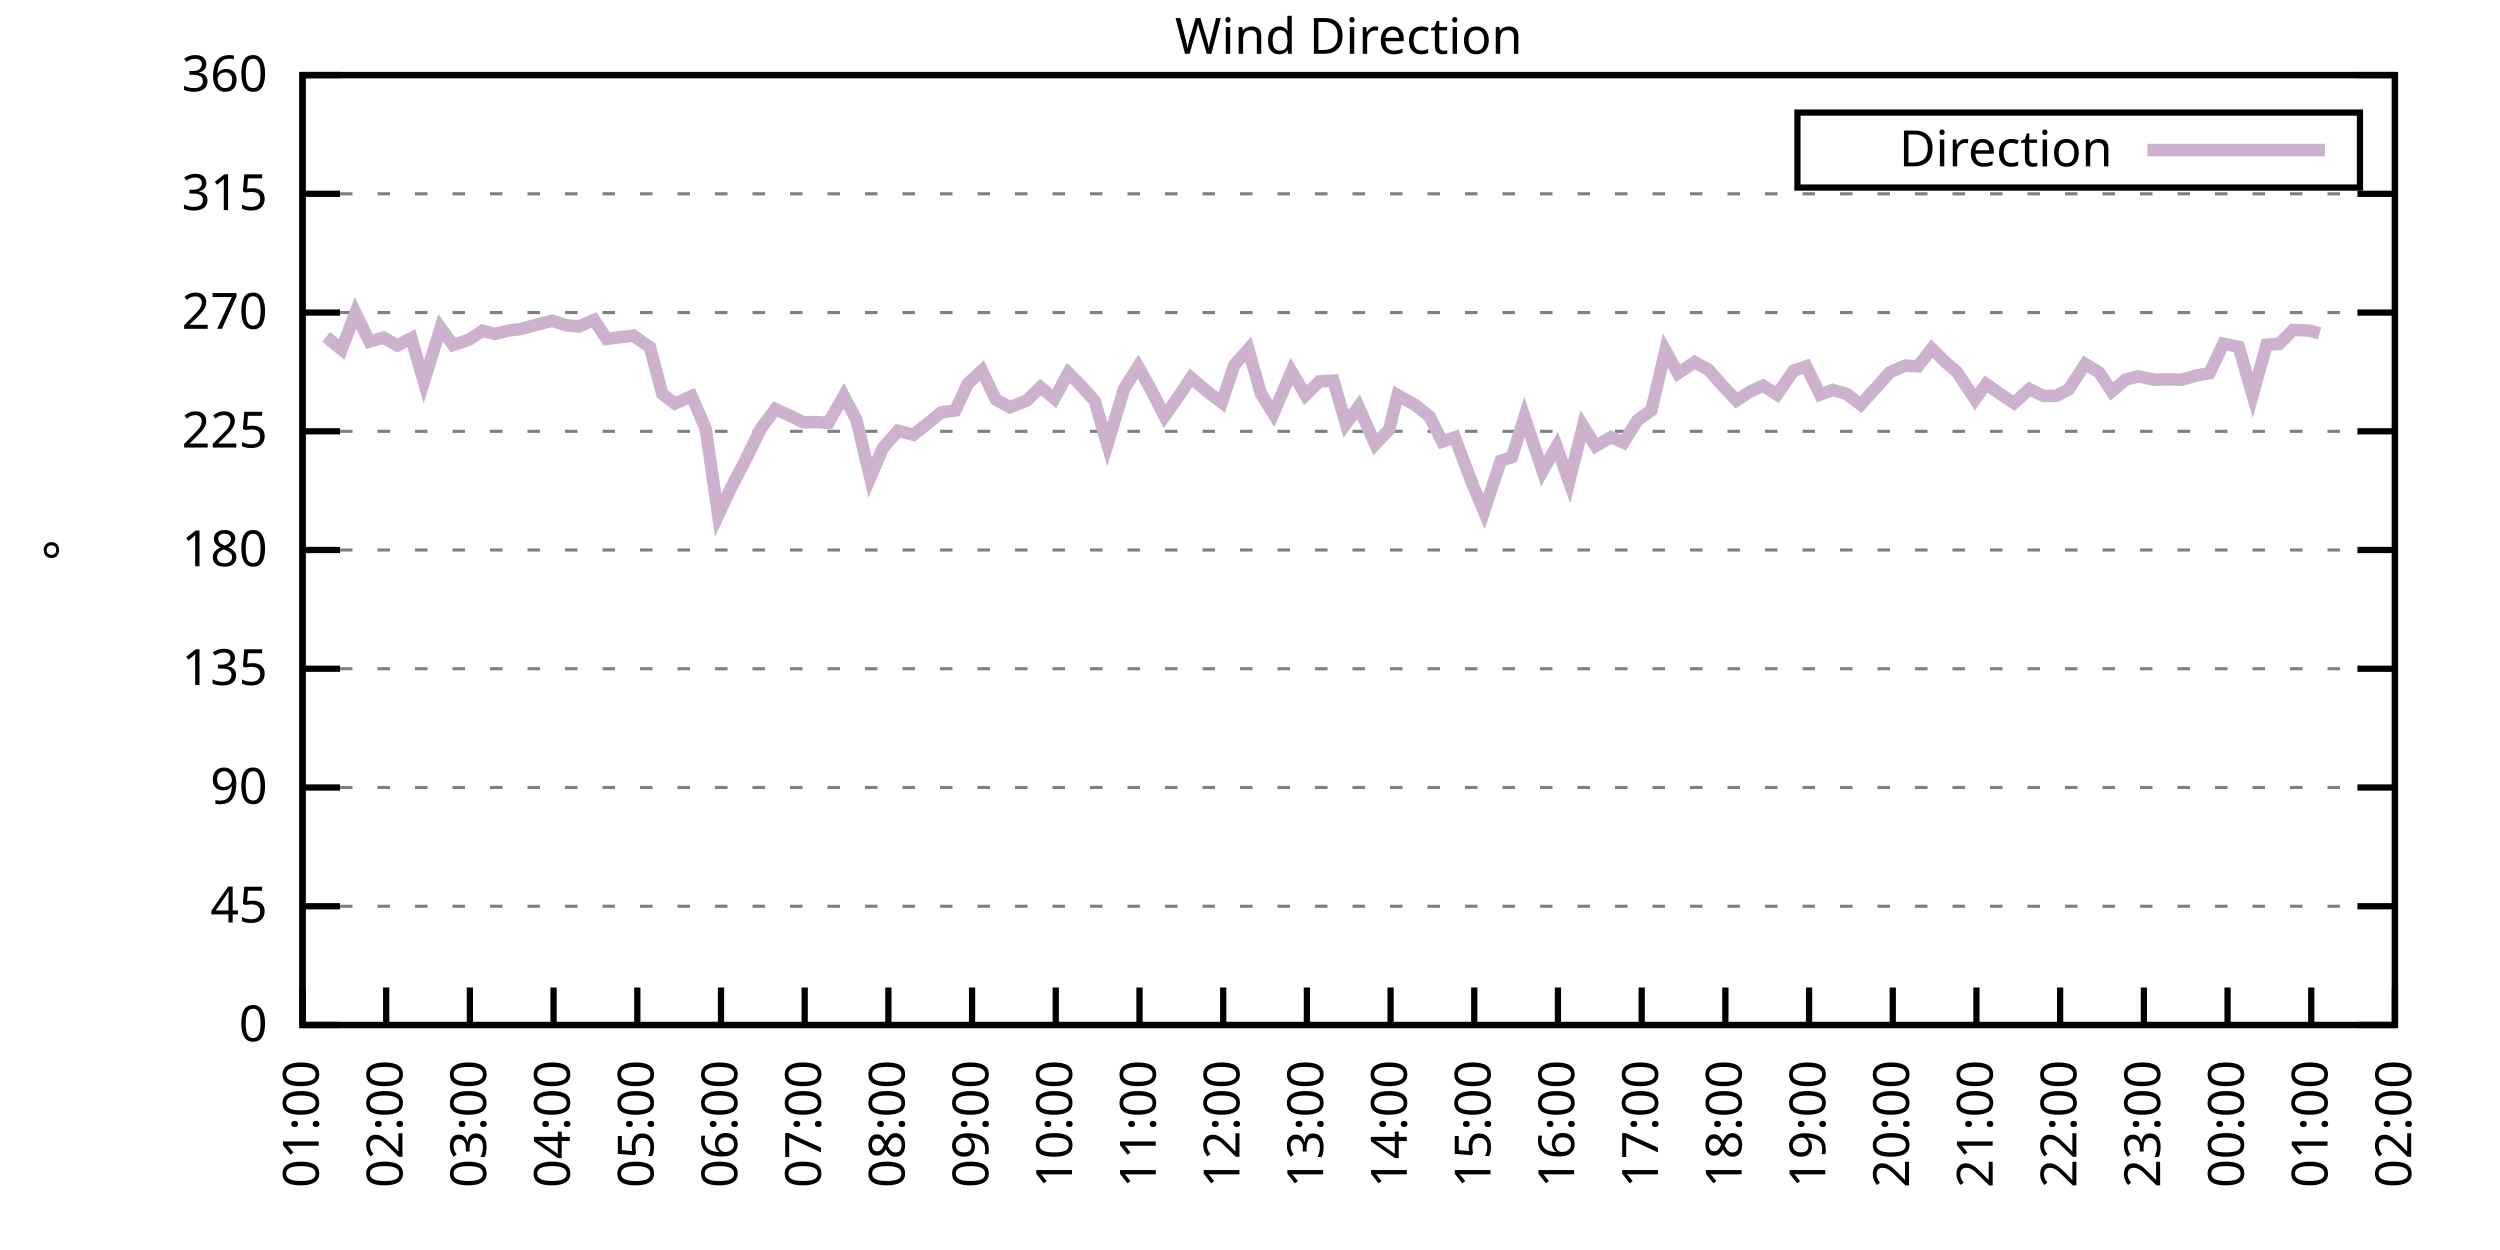
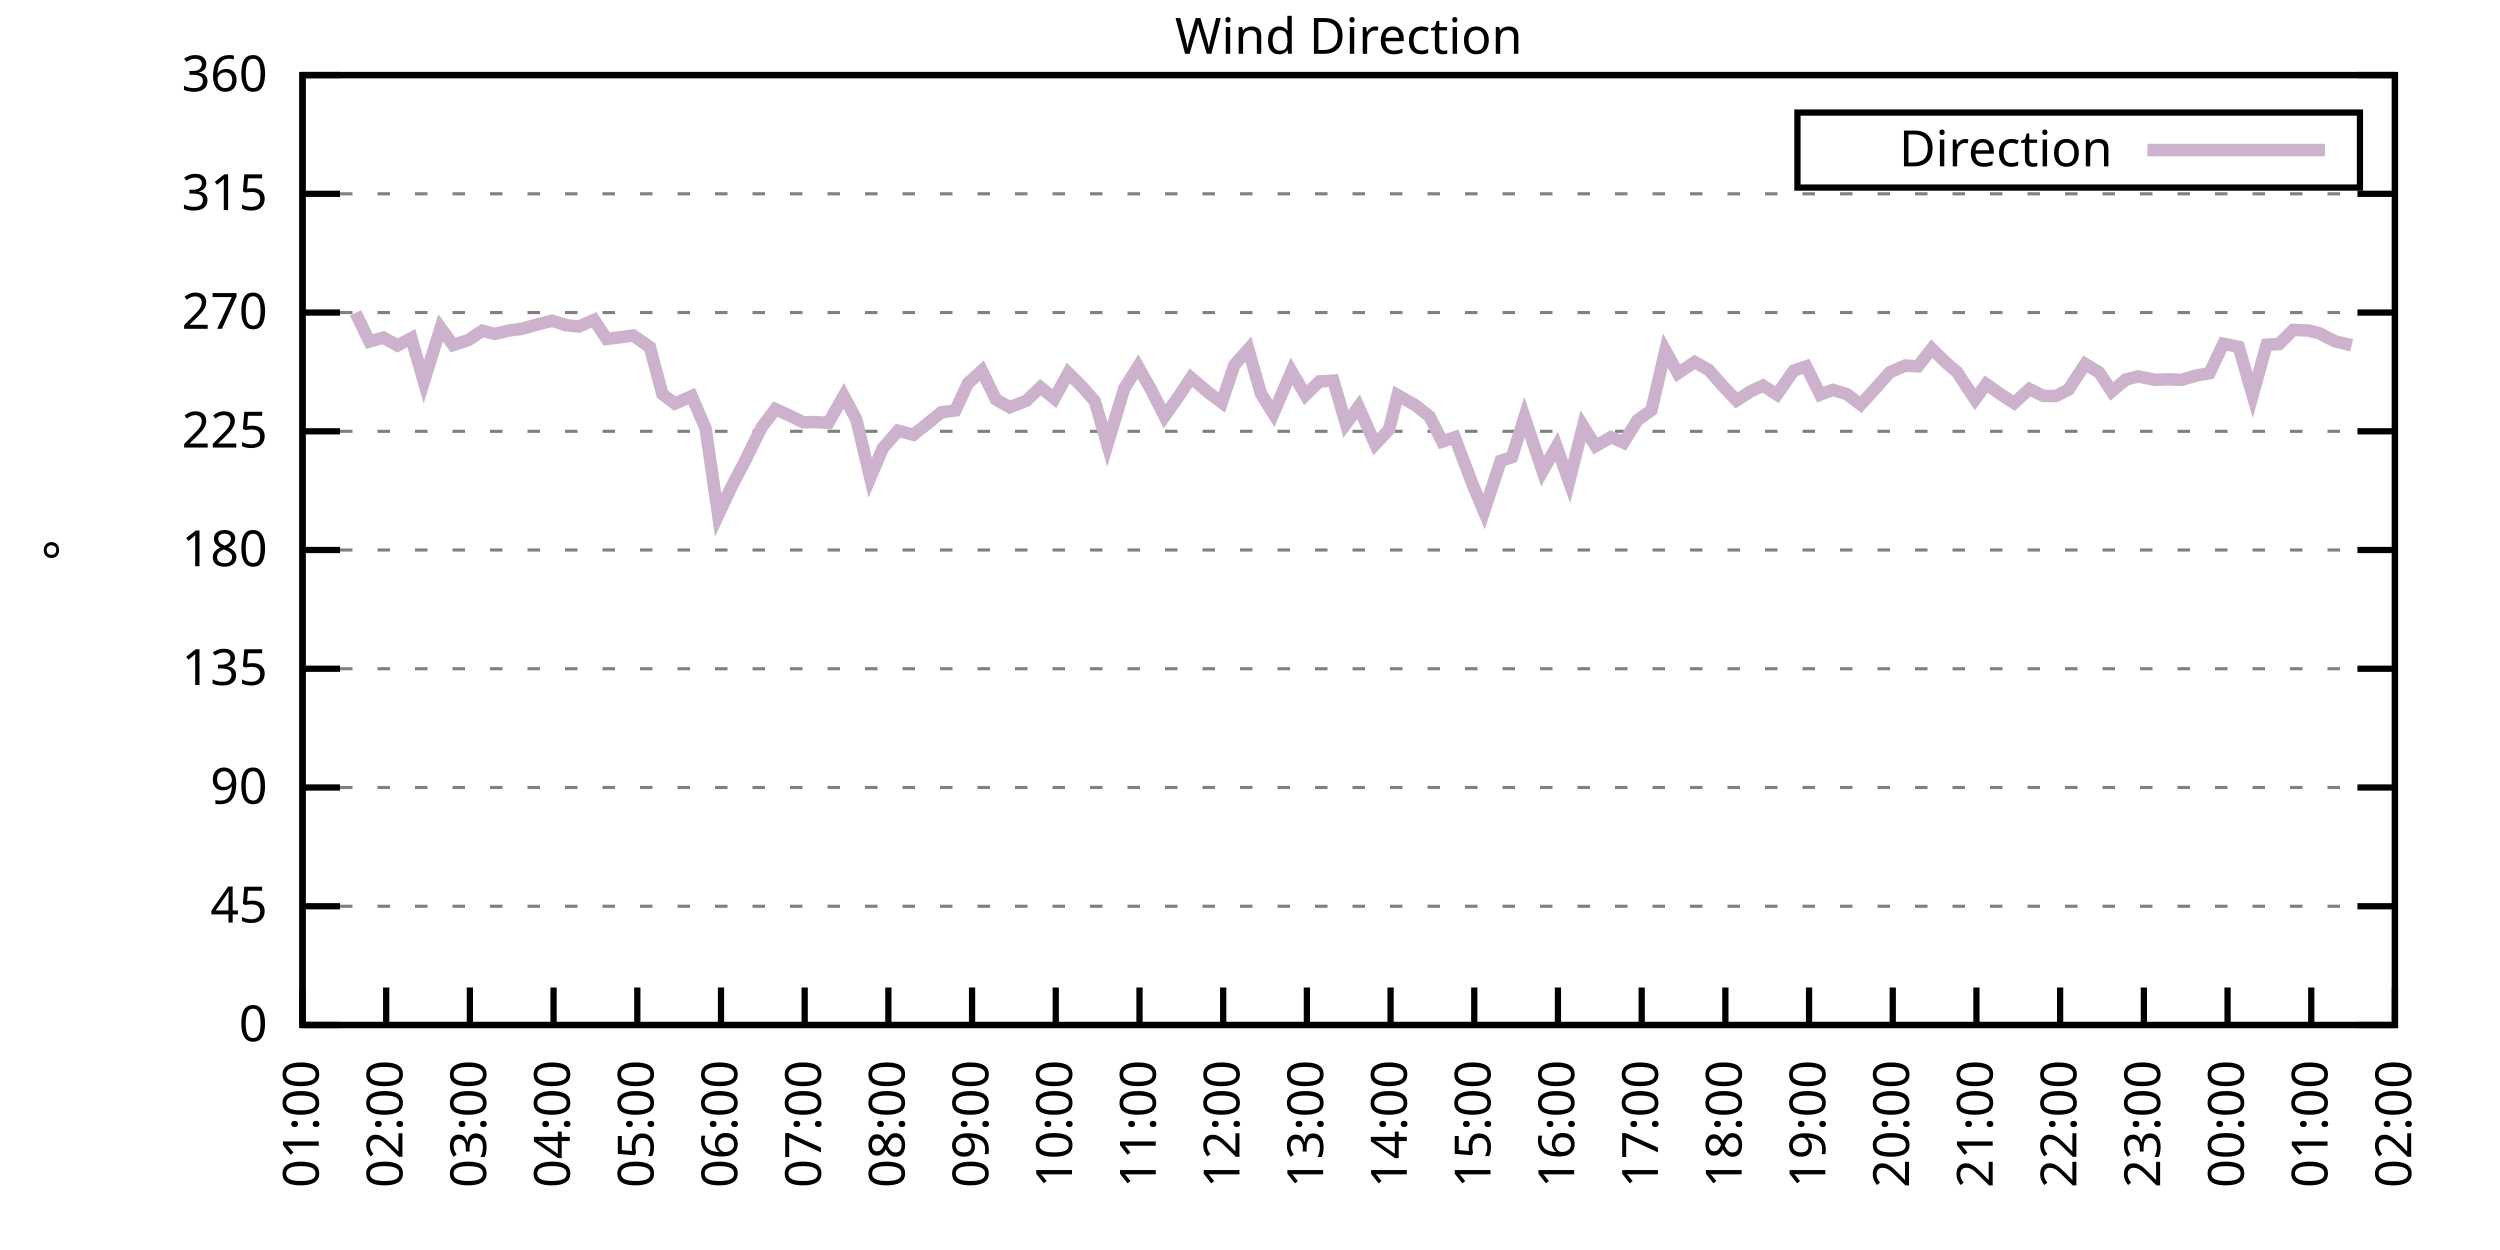
<svg xmlns="http://www.w3.org/2000/svg" xmlns:xlink="http://www.w3.org/1999/xlink" width="400" height="200" viewBox="0 0 400 200">
  <g id="gnuplot_canvas">
    <rect x="0" y="0" width="400" height="200" fill="none" />
    <defs>
      <circle id="gpDot" r="0.5" stroke-width="0.5" stroke="currentColor" />
      <path id="gpPt0" stroke-width="0.333" stroke="currentColor" d="M-1,0 h2 M0,-1 v2" />
      <path id="gpPt1" stroke-width="0.333" stroke="currentColor" d="M-1,-1 L1,1 M1,-1 L-1,1" />
      <path id="gpPt2" stroke-width="0.333" stroke="currentColor" d="M-1,0 L1,0 M0,-1 L0,1 M-1,-1 L1,1 M-1,1 L1,-1" />
      <rect id="gpPt3" stroke-width="0.333" stroke="currentColor" x="-1" y="-1" width="2" height="2" />
      <rect id="gpPt4" stroke-width="0.333" stroke="currentColor" fill="currentColor" x="-1" y="-1" width="2" height="2" />
      <circle id="gpPt5" stroke-width="0.333" stroke="currentColor" cx="0" cy="0" r="1" />
      <use xlink:href="#gpPt5" id="gpPt6" fill="currentColor" stroke="none" />
      <path id="gpPt7" stroke-width="0.333" stroke="currentColor" d="M0,-1.33 L-1.33,0.67 L1.33,0.67 z" />
      <use xlink:href="#gpPt7" id="gpPt8" fill="currentColor" stroke="none" />
      <use xlink:href="#gpPt7" id="gpPt9" stroke="currentColor" transform="rotate(180)" />
      <use xlink:href="#gpPt9" id="gpPt10" fill="currentColor" stroke="none" />
      <use xlink:href="#gpPt3" id="gpPt11" stroke="currentColor" transform="rotate(45)" />
      <use xlink:href="#gpPt11" id="gpPt12" fill="currentColor" stroke="none" />
      <path id="gpPt13" stroke-width="0.333" stroke="currentColor" d="M0,1.330 L1.265,0.411 L0.782,-1.067 L-0.782,-1.076 L-1.265,0.411 z" />
      <use xlink:href="#gpPt13" id="gpPt14" fill="currentColor" stroke="none" />
      <filter id="textbox" filterUnits="objectBoundingBox" x="0" y="0" height="1" width="1">
        <feFlood flood-color="white" flood-opacity="1" result="bgnd" />
        <feComposite in="SourceGraphic" in2="bgnd" operator="atop" />
      </filter>
      <filter id="greybox" filterUnits="objectBoundingBox" x="0" y="0" height="1" width="1">
        <feFlood flood-color="lightgrey" flood-opacity="1" result="grey" />
        <feComposite in="SourceGraphic" in2="grey" operator="atop" />
      </filter>
    </defs>
    <g fill="none" color="white" stroke="currentColor" stroke-width="1.00" stroke-linecap="butt" stroke-linejoin="miter">
</g>
    <g fill="none" color="black" stroke="currentColor" stroke-width="1.00" stroke-linecap="butt" stroke-linejoin="miter">
      <g stroke="none" shape-rendering="crispEdges">
        <polygon fill="rgb(255, 255, 255)" points="48.40,164.00 383.18,164.00 383.18,12.02 48.40,12.02 " />
      </g>
    </g>
    <g fill="none" color="black" stroke="currentColor" stroke-width="1.00" stroke-linecap="butt" stroke-linejoin="miter">
</g>
    <g fill="none" color="black" stroke="black" stroke-width="0.50" stroke-linecap="butt" stroke-linejoin="miter">
</g>
    <g fill="none" color="gray" stroke="currentColor" stroke-width="0.50" stroke-linecap="butt" stroke-linejoin="miter">
      <path stroke="gray" stroke-dasharray="2,4" class="gridline" d="M48.40,164.00 L383.19,164.00  " />
    </g>
    <g fill="none" color="gray" stroke="gray" stroke-width="1.00" stroke-linecap="butt" stroke-linejoin="miter">
</g>
    <g fill="none" color="black" stroke="currentColor" stroke-width="1.00" stroke-linecap="butt" stroke-linejoin="miter">
      <path stroke="black" d="M48.40,164.00 L54.40,164.00 M383.19,164.00 L377.19,164.00  " />
      <g transform="translate(42.80,166.60)" stroke="none" fill="black" font-family="Sans" font-size="8.00" text-anchor="end">
        <text>
          <tspan font-family="Sans"> 0</tspan>
        </text>
      </g>
    </g>
    <g fill="none" color="black" stroke="currentColor" stroke-width="1.00" stroke-linecap="butt" stroke-linejoin="miter">
</g>
    <g fill="none" color="black" stroke="black" stroke-width="0.50" stroke-linecap="butt" stroke-linejoin="miter">
</g>
    <g fill="none" color="gray" stroke="currentColor" stroke-width="0.50" stroke-linecap="butt" stroke-linejoin="miter">
      <path stroke="gray" stroke-dasharray="2,4" class="gridline" d="M48.40,145.00 L383.19,145.00  " />
    </g>
    <g fill="none" color="gray" stroke="gray" stroke-width="1.00" stroke-linecap="butt" stroke-linejoin="miter">
</g>
    <g fill="none" color="black" stroke="currentColor" stroke-width="1.00" stroke-linecap="butt" stroke-linejoin="miter">
      <path stroke="black" d="M48.40,145.00 L54.40,145.00 M383.19,145.00 L377.19,145.00  " />
      <g transform="translate(42.80,147.60)" stroke="none" fill="black" font-family="Sans" font-size="8.00" text-anchor="end">
        <text>
          <tspan font-family="Sans"> 45</tspan>
        </text>
      </g>
    </g>
    <g fill="none" color="black" stroke="currentColor" stroke-width="1.00" stroke-linecap="butt" stroke-linejoin="miter">
</g>
    <g fill="none" color="black" stroke="black" stroke-width="0.50" stroke-linecap="butt" stroke-linejoin="miter">
</g>
    <g fill="none" color="gray" stroke="currentColor" stroke-width="0.50" stroke-linecap="butt" stroke-linejoin="miter">
      <path stroke="gray" stroke-dasharray="2,4" class="gridline" d="M48.40,126.00 L383.19,126.00  " />
    </g>
    <g fill="none" color="gray" stroke="gray" stroke-width="1.00" stroke-linecap="butt" stroke-linejoin="miter">
</g>
    <g fill="none" color="black" stroke="currentColor" stroke-width="1.00" stroke-linecap="butt" stroke-linejoin="miter">
      <path stroke="black" d="M48.40,126.00 L54.40,126.00 M383.19,126.00 L377.19,126.00  " />
      <g transform="translate(42.80,128.60)" stroke="none" fill="black" font-family="Sans" font-size="8.00" text-anchor="end">
        <text>
          <tspan font-family="Sans"> 90</tspan>
        </text>
      </g>
    </g>
    <g fill="none" color="black" stroke="currentColor" stroke-width="1.00" stroke-linecap="butt" stroke-linejoin="miter">
</g>
    <g fill="none" color="black" stroke="black" stroke-width="0.50" stroke-linecap="butt" stroke-linejoin="miter">
</g>
    <g fill="none" color="gray" stroke="currentColor" stroke-width="0.50" stroke-linecap="butt" stroke-linejoin="miter">
      <path stroke="gray" stroke-dasharray="2,4" class="gridline" d="M48.40,107.00 L383.19,107.00  " />
    </g>
    <g fill="none" color="gray" stroke="gray" stroke-width="1.00" stroke-linecap="butt" stroke-linejoin="miter">
</g>
    <g fill="none" color="black" stroke="currentColor" stroke-width="1.00" stroke-linecap="butt" stroke-linejoin="miter">
      <path stroke="black" d="M48.40,107.00 L54.40,107.00 M383.19,107.00 L377.19,107.00  " />
      <g transform="translate(42.80,109.60)" stroke="none" fill="black" font-family="Sans" font-size="8.00" text-anchor="end">
        <text>
          <tspan font-family="Sans"> 135</tspan>
        </text>
      </g>
    </g>
    <g fill="none" color="black" stroke="currentColor" stroke-width="1.00" stroke-linecap="butt" stroke-linejoin="miter">
</g>
    <g fill="none" color="black" stroke="black" stroke-width="0.50" stroke-linecap="butt" stroke-linejoin="miter">
</g>
    <g fill="none" color="gray" stroke="currentColor" stroke-width="0.50" stroke-linecap="butt" stroke-linejoin="miter">
      <path stroke="gray" stroke-dasharray="2,4" class="gridline" d="M48.40,88.00 L383.19,88.00  " />
    </g>
    <g fill="none" color="gray" stroke="gray" stroke-width="1.00" stroke-linecap="butt" stroke-linejoin="miter">
</g>
    <g fill="none" color="black" stroke="currentColor" stroke-width="1.00" stroke-linecap="butt" stroke-linejoin="miter">
      <path stroke="black" d="M48.40,88.00 L54.40,88.00 M383.19,88.00 L377.19,88.00  " />
      <g transform="translate(42.80,90.60)" stroke="none" fill="black" font-family="Sans" font-size="8.00" text-anchor="end">
        <text>
          <tspan font-family="Sans"> 180</tspan>
        </text>
      </g>
    </g>
    <g fill="none" color="black" stroke="currentColor" stroke-width="1.00" stroke-linecap="butt" stroke-linejoin="miter">
</g>
    <g fill="none" color="black" stroke="black" stroke-width="0.50" stroke-linecap="butt" stroke-linejoin="miter">
</g>
    <g fill="none" color="gray" stroke="currentColor" stroke-width="0.50" stroke-linecap="butt" stroke-linejoin="miter">
      <path stroke="gray" stroke-dasharray="2,4" class="gridline" d="M48.40,69.01 L383.19,69.01  " />
    </g>
    <g fill="none" color="gray" stroke="gray" stroke-width="1.00" stroke-linecap="butt" stroke-linejoin="miter">
</g>
    <g fill="none" color="black" stroke="currentColor" stroke-width="1.00" stroke-linecap="butt" stroke-linejoin="miter">
      <path stroke="black" d="M48.40,69.01 L54.40,69.01 M383.19,69.01 L377.19,69.01  " />
      <g transform="translate(42.80,71.61)" stroke="none" fill="black" font-family="Sans" font-size="8.00" text-anchor="end">
        <text>
          <tspan font-family="Sans"> 225</tspan>
        </text>
      </g>
    </g>
    <g fill="none" color="black" stroke="currentColor" stroke-width="1.00" stroke-linecap="butt" stroke-linejoin="miter">
</g>
    <g fill="none" color="black" stroke="black" stroke-width="0.50" stroke-linecap="butt" stroke-linejoin="miter">
</g>
    <g fill="none" color="gray" stroke="currentColor" stroke-width="0.50" stroke-linecap="butt" stroke-linejoin="miter">
      <path stroke="gray" stroke-dasharray="2,4" class="gridline" d="M48.40,50.01 L383.19,50.01  " />
    </g>
    <g fill="none" color="gray" stroke="gray" stroke-width="1.00" stroke-linecap="butt" stroke-linejoin="miter">
</g>
    <g fill="none" color="black" stroke="currentColor" stroke-width="1.00" stroke-linecap="butt" stroke-linejoin="miter">
      <path stroke="black" d="M48.40,50.01 L54.40,50.01 M383.19,50.01 L377.19,50.01  " />
      <g transform="translate(42.80,52.61)" stroke="none" fill="black" font-family="Sans" font-size="8.00" text-anchor="end">
        <text>
          <tspan font-family="Sans"> 270</tspan>
        </text>
      </g>
    </g>
    <g fill="none" color="black" stroke="currentColor" stroke-width="1.00" stroke-linecap="butt" stroke-linejoin="miter">
</g>
    <g fill="none" color="black" stroke="black" stroke-width="0.50" stroke-linecap="butt" stroke-linejoin="miter">
</g>
    <g fill="none" color="gray" stroke="currentColor" stroke-width="0.50" stroke-linecap="butt" stroke-linejoin="miter">
      <path stroke="gray" stroke-dasharray="2,4" class="gridline" d="M48.40,31.01 L383.19,31.01  " />
    </g>
    <g fill="none" color="gray" stroke="gray" stroke-width="1.00" stroke-linecap="butt" stroke-linejoin="miter">
</g>
    <g fill="none" color="black" stroke="currentColor" stroke-width="1.00" stroke-linecap="butt" stroke-linejoin="miter">
      <path stroke="black" d="M48.40,31.01 L54.40,31.01 M383.19,31.01 L377.19,31.01  " />
      <g transform="translate(42.80,33.61)" stroke="none" fill="black" font-family="Sans" font-size="8.00" text-anchor="end">
        <text>
          <tspan font-family="Sans"> 315</tspan>
        </text>
      </g>
    </g>
    <g fill="none" color="black" stroke="currentColor" stroke-width="1.00" stroke-linecap="butt" stroke-linejoin="miter">
</g>
    <g fill="none" color="black" stroke="black" stroke-width="0.50" stroke-linecap="butt" stroke-linejoin="miter">
</g>
    <g fill="none" color="gray" stroke="currentColor" stroke-width="0.50" stroke-linecap="butt" stroke-linejoin="miter">
      <path stroke="gray" stroke-dasharray="2,4" class="gridline" d="M48.40,12.01 L383.19,12.01  " />
    </g>
    <g fill="none" color="gray" stroke="gray" stroke-width="1.00" stroke-linecap="butt" stroke-linejoin="miter">
</g>
    <g fill="none" color="black" stroke="currentColor" stroke-width="1.00" stroke-linecap="butt" stroke-linejoin="miter">
      <path stroke="black" d="M48.40,12.01 L54.40,12.01 M383.19,12.01 L377.19,12.01  " />
      <g transform="translate(42.80,14.61)" stroke="none" fill="black" font-family="Sans" font-size="8.00" text-anchor="end">
        <text>
          <tspan font-family="Sans"> 360</tspan>
        </text>
      </g>
    </g>
    <g fill="none" color="black" stroke="currentColor" stroke-width="1.00" stroke-linecap="butt" stroke-linejoin="miter">
      <path stroke="black" d="M48.40,164.00 L48.40,158.00  " />
      <g transform="translate(51.00,169.60) rotate(270.00)" stroke="none" fill="black" font-family="Sans" font-size="8.00" text-anchor="end">
        <text>
          <tspan font-family="Sans">01:00</tspan>
        </text>
      </g>
    </g>
    <g fill="none" color="black" stroke="currentColor" stroke-width="1.00" stroke-linecap="butt" stroke-linejoin="miter">
      <path stroke="black" d="M61.79,164.00 L61.79,158.00  " />
      <g transform="translate(64.39,169.60) rotate(270.00)" stroke="none" fill="black" font-family="Sans" font-size="8.00" text-anchor="end">
        <text>
          <tspan font-family="Sans">02:00</tspan>
        </text>
      </g>
    </g>
    <g fill="none" color="black" stroke="currentColor" stroke-width="1.00" stroke-linecap="butt" stroke-linejoin="miter">
      <path stroke="black" d="M75.18,164.00 L75.18,158.00  " />
      <g transform="translate(77.78,169.60) rotate(270.00)" stroke="none" fill="black" font-family="Sans" font-size="8.00" text-anchor="end">
        <text>
          <tspan font-family="Sans">03:00</tspan>
        </text>
      </g>
    </g>
    <g fill="none" color="black" stroke="currentColor" stroke-width="1.00" stroke-linecap="butt" stroke-linejoin="miter">
      <path stroke="black" d="M88.57,164.00 L88.57,158.00  " />
      <g transform="translate(91.17,169.60) rotate(270.00)" stroke="none" fill="black" font-family="Sans" font-size="8.00" text-anchor="end">
        <text>
          <tspan font-family="Sans">04:00</tspan>
        </text>
      </g>
    </g>
    <g fill="none" color="black" stroke="currentColor" stroke-width="1.00" stroke-linecap="butt" stroke-linejoin="miter">
      <path stroke="black" d="M101.97,164.00 L101.97,158.00  " />
      <g transform="translate(104.57,169.60) rotate(270.00)" stroke="none" fill="black" font-family="Sans" font-size="8.00" text-anchor="end">
        <text>
          <tspan font-family="Sans">05:00</tspan>
        </text>
      </g>
    </g>
    <g fill="none" color="black" stroke="currentColor" stroke-width="1.00" stroke-linecap="butt" stroke-linejoin="miter">
      <path stroke="black" d="M115.36,164.00 L115.36,158.00  " />
      <g transform="translate(117.96,169.60) rotate(270.00)" stroke="none" fill="black" font-family="Sans" font-size="8.00" text-anchor="end">
        <text>
          <tspan font-family="Sans">06:00</tspan>
        </text>
      </g>
    </g>
    <g fill="none" color="black" stroke="currentColor" stroke-width="1.00" stroke-linecap="butt" stroke-linejoin="miter">
      <path stroke="black" d="M128.75,164.00 L128.75,158.00  " />
      <g transform="translate(131.35,169.60) rotate(270.00)" stroke="none" fill="black" font-family="Sans" font-size="8.00" text-anchor="end">
        <text>
          <tspan font-family="Sans">07:00</tspan>
        </text>
      </g>
    </g>
    <g fill="none" color="black" stroke="currentColor" stroke-width="1.00" stroke-linecap="butt" stroke-linejoin="miter">
      <path stroke="black" d="M142.14,164.00 L142.14,158.00  " />
      <g transform="translate(144.74,169.60) rotate(270.00)" stroke="none" fill="black" font-family="Sans" font-size="8.00" text-anchor="end">
        <text>
          <tspan font-family="Sans">08:00</tspan>
        </text>
      </g>
    </g>
    <g fill="none" color="black" stroke="currentColor" stroke-width="1.00" stroke-linecap="butt" stroke-linejoin="miter">
      <path stroke="black" d="M155.53,164.00 L155.53,158.00  " />
      <g transform="translate(158.13,169.60) rotate(270.00)" stroke="none" fill="black" font-family="Sans" font-size="8.00" text-anchor="end">
        <text>
          <tspan font-family="Sans">09:00</tspan>
        </text>
      </g>
    </g>
    <g fill="none" color="black" stroke="currentColor" stroke-width="1.00" stroke-linecap="butt" stroke-linejoin="miter">
      <path stroke="black" d="M168.92,164.00 L168.92,158.00  " />
      <g transform="translate(171.52,169.60) rotate(270.00)" stroke="none" fill="black" font-family="Sans" font-size="8.00" text-anchor="end">
        <text>
          <tspan font-family="Sans">10:00</tspan>
        </text>
      </g>
    </g>
    <g fill="none" color="black" stroke="currentColor" stroke-width="1.00" stroke-linecap="butt" stroke-linejoin="miter">
      <path stroke="black" d="M182.32,164.00 L182.32,158.00  " />
      <g transform="translate(184.92,169.60) rotate(270.00)" stroke="none" fill="black" font-family="Sans" font-size="8.00" text-anchor="end">
        <text>
          <tspan font-family="Sans">11:00</tspan>
        </text>
      </g>
    </g>
    <g fill="none" color="black" stroke="currentColor" stroke-width="1.00" stroke-linecap="butt" stroke-linejoin="miter">
      <path stroke="black" d="M195.71,164.00 L195.71,158.00  " />
      <g transform="translate(198.31,169.60) rotate(270.00)" stroke="none" fill="black" font-family="Sans" font-size="8.00" text-anchor="end">
        <text>
          <tspan font-family="Sans">12:00</tspan>
        </text>
      </g>
    </g>
    <g fill="none" color="black" stroke="currentColor" stroke-width="1.00" stroke-linecap="butt" stroke-linejoin="miter">
      <path stroke="black" d="M209.10,164.00 L209.10,158.00  " />
      <g transform="translate(211.70,169.60) rotate(270.00)" stroke="none" fill="black" font-family="Sans" font-size="8.00" text-anchor="end">
        <text>
          <tspan font-family="Sans">13:00</tspan>
        </text>
      </g>
    </g>
    <g fill="none" color="black" stroke="currentColor" stroke-width="1.00" stroke-linecap="butt" stroke-linejoin="miter">
      <path stroke="black" d="M222.49,164.00 L222.49,158.00  " />
      <g transform="translate(225.09,169.60) rotate(270.00)" stroke="none" fill="black" font-family="Sans" font-size="8.00" text-anchor="end">
        <text>
          <tspan font-family="Sans">14:00</tspan>
        </text>
      </g>
    </g>
    <g fill="none" color="black" stroke="currentColor" stroke-width="1.00" stroke-linecap="butt" stroke-linejoin="miter">
      <path stroke="black" d="M235.88,164.00 L235.88,158.00  " />
      <g transform="translate(238.48,169.60) rotate(270.00)" stroke="none" fill="black" font-family="Sans" font-size="8.00" text-anchor="end">
        <text>
          <tspan font-family="Sans">15:00</tspan>
        </text>
      </g>
    </g>
    <g fill="none" color="black" stroke="currentColor" stroke-width="1.00" stroke-linecap="butt" stroke-linejoin="miter">
      <path stroke="black" d="M249.27,164.00 L249.27,158.00  " />
      <g transform="translate(251.87,169.60) rotate(270.00)" stroke="none" fill="black" font-family="Sans" font-size="8.00" text-anchor="end">
        <text>
          <tspan font-family="Sans">16:00</tspan>
        </text>
      </g>
    </g>
    <g fill="none" color="black" stroke="currentColor" stroke-width="1.00" stroke-linecap="butt" stroke-linejoin="miter">
      <path stroke="black" d="M262.67,164.00 L262.67,158.00  " />
      <g transform="translate(265.27,169.60) rotate(270.00)" stroke="none" fill="black" font-family="Sans" font-size="8.00" text-anchor="end">
        <text>
          <tspan font-family="Sans">17:00</tspan>
        </text>
      </g>
    </g>
    <g fill="none" color="black" stroke="currentColor" stroke-width="1.00" stroke-linecap="butt" stroke-linejoin="miter">
      <path stroke="black" d="M276.06,164.00 L276.06,158.00  " />
      <g transform="translate(278.66,169.60) rotate(270.00)" stroke="none" fill="black" font-family="Sans" font-size="8.00" text-anchor="end">
        <text>
          <tspan font-family="Sans">18:00</tspan>
        </text>
      </g>
    </g>
    <g fill="none" color="black" stroke="currentColor" stroke-width="1.00" stroke-linecap="butt" stroke-linejoin="miter">
      <path stroke="black" d="M289.45,164.00 L289.45,158.00  " />
      <g transform="translate(292.05,169.60) rotate(270.00)" stroke="none" fill="black" font-family="Sans" font-size="8.00" text-anchor="end">
        <text>
          <tspan font-family="Sans">19:00</tspan>
        </text>
      </g>
    </g>
    <g fill="none" color="black" stroke="currentColor" stroke-width="1.00" stroke-linecap="butt" stroke-linejoin="miter">
      <path stroke="black" d="M302.84,164.00 L302.84,158.00  " />
      <g transform="translate(305.44,169.60) rotate(270.00)" stroke="none" fill="black" font-family="Sans" font-size="8.00" text-anchor="end">
        <text>
          <tspan font-family="Sans">20:00</tspan>
        </text>
      </g>
    </g>
    <g fill="none" color="black" stroke="currentColor" stroke-width="1.00" stroke-linecap="butt" stroke-linejoin="miter">
      <path stroke="black" d="M316.23,164.00 L316.23,158.00  " />
      <g transform="translate(318.83,169.60) rotate(270.00)" stroke="none" fill="black" font-family="Sans" font-size="8.00" text-anchor="end">
        <text>
          <tspan font-family="Sans">21:00</tspan>
        </text>
      </g>
    </g>
    <g fill="none" color="black" stroke="currentColor" stroke-width="1.00" stroke-linecap="butt" stroke-linejoin="miter">
      <path stroke="black" d="M329.62,164.00 L329.62,158.00  " />
      <g transform="translate(332.22,169.60) rotate(270.00)" stroke="none" fill="black" font-family="Sans" font-size="8.00" text-anchor="end">
        <text>
          <tspan font-family="Sans">22:00</tspan>
        </text>
      </g>
    </g>
    <g fill="none" color="black" stroke="currentColor" stroke-width="1.00" stroke-linecap="butt" stroke-linejoin="miter">
      <path stroke="black" d="M343.02,164.00 L343.02,158.00  " />
      <g transform="translate(345.62,169.60) rotate(270.00)" stroke="none" fill="black" font-family="Sans" font-size="8.00" text-anchor="end">
        <text>
          <tspan font-family="Sans">23:00</tspan>
        </text>
      </g>
    </g>
    <g fill="none" color="black" stroke="currentColor" stroke-width="1.00" stroke-linecap="butt" stroke-linejoin="miter">
      <path stroke="black" d="M356.41,164.00 L356.41,158.00  " />
      <g transform="translate(359.01,169.60) rotate(270.00)" stroke="none" fill="black" font-family="Sans" font-size="8.00" text-anchor="end">
        <text>
          <tspan font-family="Sans">00:00</tspan>
        </text>
      </g>
    </g>
    <g fill="none" color="black" stroke="currentColor" stroke-width="1.00" stroke-linecap="butt" stroke-linejoin="miter">
      <path stroke="black" d="M369.80,164.00 L369.80,158.00  " />
      <g transform="translate(372.40,169.60) rotate(270.00)" stroke="none" fill="black" font-family="Sans" font-size="8.00" text-anchor="end">
        <text>
          <tspan font-family="Sans">01:00</tspan>
        </text>
      </g>
    </g>
    <g fill="none" color="black" stroke="currentColor" stroke-width="1.00" stroke-linecap="butt" stroke-linejoin="miter">
      <path stroke="black" d="M383.19,164.00 L383.19,158.00  " />
      <g transform="translate(385.79,169.60) rotate(270.00)" stroke="none" fill="black" font-family="Sans" font-size="8.00" text-anchor="end">
        <text>
          <tspan font-family="Sans">02:00</tspan>
        </text>
      </g>
    </g>
    <g fill="none" color="black" stroke="currentColor" stroke-width="1.00" stroke-linecap="butt" stroke-linejoin="miter">
</g>
    <g fill="none" color="black" stroke="currentColor" stroke-width="1.00" stroke-linecap="butt" stroke-linejoin="miter">
      <path stroke="black" d="M48.40,12.01 L48.40,164.00 L383.19,164.00 L383.19,12.01 L48.40,12.01 Z  " />
    </g>
    <g fill="none" color="black" stroke="currentColor" stroke-width="1.00" stroke-linecap="butt" stroke-linejoin="miter">
</g>
    <g fill="none" color="black" stroke="currentColor" stroke-width="1.00" stroke-linecap="butt" stroke-linejoin="miter">
      <path stroke="black" d="M287.59,30.01 L287.59,18.01 L377.59,18.01 L377.59,30.01 L287.59,30.01 Z  " />
    </g>
    <g id="Wind_direction_plot_1">
      <g fill="none" color="white" stroke="black" stroke-width="2.00" stroke-linecap="butt" stroke-linejoin="miter">
</g>
      <g fill="none" color="black" stroke="currentColor" stroke-width="2.00" stroke-linecap="butt" stroke-linejoin="miter">
        <g transform="translate(337.99,26.61)" stroke="none" fill="black" font-family="Sans" font-size="8.00" text-anchor="end">
          <text>
            <tspan font-family="Sans">Direction</tspan>
          </text>
        </g>
      </g>
      <g fill="none" color="black" stroke="currentColor" stroke-width="2.00" stroke-linecap="butt" stroke-linejoin="miter">
-         <path stroke="rgb(204, 178, 204)" d="M343.59,24.01 L371.99,24.01 M52.19,53.89 L54.65,55.92 L56.88,50.05 L59.11,54.65 L61.35,54.02 L63.58,55.28   L65.81,54.10 L67.82,61.07 L70.50,52.46 L72.50,55.20 L74.96,54.40 L77.19,52.92 L79.20,53.43 L81.43,52.88   L83.44,52.63 L86.12,51.87 L88.35,51.32 L90.58,52.03 L92.59,52.25 L95.05,51.19 L97.06,54.23 L99.06,53.98   L101.30,53.68 L103.98,55.54 L105.98,63.05 L107.99,64.57 L110.67,63.39 L112.90,68.58 L114.91,82.43 L116.92,78.13   L119.15,73.86 L121.83,68.42 L124.06,65.46 L126.29,66.47 L128.53,67.57 L130.54,67.53 L132.54,67.66 L135.00,63.35   L137.01,67.11 L139.24,76.44 L141.25,71.71 L143.70,68.92 L146.16,69.56 L148.39,67.78 L150.62,65.97 L152.85,65.67   L154.86,61.36 L157.10,59.30 L159.33,63.90 L161.56,65.16 L164.24,64.11 L166.47,61.96 L168.70,63.77 L170.93,59.68   L173.17,61.91 L175.17,64.19 L177.18,71.12 L179.86,62.21 L182.09,58.66 L184.10,62.21 L186.33,66.60 L188.57,63.43   L190.57,60.44 L193.25,62.72 L195.48,64.40 L197.49,58.41 L199.73,55.88 L201.73,62.93 L203.74,66.18 L206.64,59.42   L208.88,63.22 L211.11,61.03 L213.34,60.90 L215.35,67.82 L217.36,65.08 L220.04,71.08 L222.27,68.71 L223.61,63.22   L226.51,64.87 L228.74,66.64 L230.75,70.65 L232.76,69.98 L235.66,77.62 L237.44,81.84 L240.12,73.73 L241.91,73.14   L243.92,66.73 L246.82,75.38 L249.05,71.45 L251.06,77.07 L253.29,68.16 L255.30,71.37 L257.76,69.94 L259.76,70.82   L262.00,67.23 L264.23,65.63 L266.46,56.09 L268.47,59.72 L271.15,57.94 L273.38,59.17 L275.61,61.70 L277.84,64.07   L280.07,62.63 L282.08,61.70 L284.32,63.14 L286.99,59.30 L289.00,58.62 L291.23,63.14 L293.24,62.38 L295.48,63.05   L297.71,64.74 L300.39,61.79 L302.39,59.55 L304.85,58.49 L306.86,58.62 L309.09,55.79 L311.32,57.99 L313.11,59.51   L316.01,63.90 L317.79,61.45 L320.25,63.18 L322.26,64.49 L324.71,62.25 L326.95,63.35 L328.95,63.35 L330.96,62.34   L333.64,58.24 L335.87,59.59 L337.88,62.63 L340.11,60.73 L342.12,60.22 L344.80,60.77 L347.03,60.69 L349.04,60.77   L351.50,60.06 L353.51,59.72 L355.74,54.99 L358.19,55.50 L360.42,63.22 L362.66,55.16 L364.66,55.03 L366.90,52.79   L369.35,52.88 L371.14,53.34  " />
+         <path stroke="rgb(204, 178, 204)" d="M343.59,24.01 L371.99,24.01 M56.88,50.05 L59.11,54.65 L61.35,54.02 L63.58,55.28 L65.81,54.10 L67.82,61.07   L70.50,52.46 L72.50,55.20 L74.96,54.40 L77.19,52.92 L79.20,53.43 L81.43,52.88 L83.44,52.63 L86.12,51.87   L88.35,51.32 L90.58,52.03 L92.59,52.25 L95.05,51.19 L97.06,54.23 L99.06,53.98 L101.30,53.68 L103.98,55.54   L105.98,63.05 L107.99,64.57 L110.67,63.39 L112.90,68.58 L114.91,82.43 L116.92,78.13 L119.15,73.86 L121.83,68.42   L124.06,65.46 L126.29,66.47 L128.53,67.57 L130.54,67.53 L132.54,67.66 L135.00,63.35 L137.01,67.11 L139.24,76.44   L141.25,71.71 L143.70,68.92 L146.16,69.56 L148.39,67.78 L150.62,65.97 L152.85,65.67 L154.86,61.36 L157.10,59.30   L159.33,63.90 L161.56,65.16 L164.24,64.11 L166.47,61.96 L168.70,63.77 L170.93,59.68 L173.17,61.91 L175.17,64.19   L177.18,71.12 L179.86,62.21 L182.09,58.66 L184.10,62.21 L186.33,66.60 L188.57,63.43 L190.57,60.44 L193.25,62.72   L195.48,64.40 L197.49,58.41 L199.73,55.88 L201.73,62.93 L203.74,66.18 L206.64,59.42 L208.88,63.22 L211.11,61.03   L213.34,60.90 L215.35,67.82 L217.36,65.08 L220.04,71.08 L222.27,68.71 L223.61,63.22 L226.51,64.87 L228.74,66.64   L230.75,70.65 L232.76,69.98 L235.66,77.62 L237.44,81.84 L240.12,73.73 L241.91,73.14 L243.92,66.73 L246.82,75.38   L249.05,71.45 L251.06,77.07 L253.29,68.16 L255.30,71.37 L257.76,69.94 L259.76,70.82 L262.00,67.23 L264.23,65.63   L266.46,56.09 L268.47,59.72 L271.15,57.94 L273.38,59.17 L275.61,61.70 L277.84,64.07 L280.07,62.63 L282.08,61.70   L284.32,63.14 L286.99,59.30 L289.00,58.62 L291.23,63.14 L293.24,62.38 L295.48,63.05 L297.71,64.74 L300.39,61.79   L302.39,59.55 L304.85,58.49 L306.86,58.62 L309.09,55.79 L311.32,57.99 L313.11,59.51 L316.01,63.90 L317.79,61.45   L320.25,63.18 L322.26,64.49 L324.71,62.25 L326.95,63.35 L328.95,63.35 L330.96,62.34 L333.64,58.24 L335.87,59.59   L337.88,62.63 L340.11,60.73 L342.12,60.22 L344.80,60.77 L347.03,60.69 L349.04,60.77 L351.50,60.06 L353.51,59.72   L355.74,54.99 L358.19,55.50 L360.42,63.22 L362.66,55.16 L364.66,55.03 L366.90,52.79 L369.35,52.88 L371.14,53.34   L373.59,54.61 L376.27,55.24  " />
      </g>
    </g>
    <g fill="none" color="black" stroke="currentColor" stroke-width="2.00" stroke-linecap="butt" stroke-linejoin="miter">
</g>
    <g fill="none" color="black" stroke="black" stroke-width="1.00" stroke-linecap="butt" stroke-linejoin="miter">
</g>
    <g fill="none" color="black" stroke="currentColor" stroke-width="1.00" stroke-linecap="butt" stroke-linejoin="miter">
      <path stroke="black" d="M48.40,12.01 L48.40,164.00 L383.19,164.00 L383.19,12.01 L48.40,12.01 Z  " />
      <g transform="translate(12.80,88.01) rotate(270.00)" stroke="none" fill="black" font-family="Sans" font-size="8.00" text-anchor="middle">
        <text>
          <tspan font-family="Sans">°</tspan>
        </text>
      </g>
    </g>
    <g fill="none" color="black" stroke="currentColor" stroke-width="1.00" stroke-linecap="butt" stroke-linejoin="miter">
</g>
    <g fill="none" color="black" stroke="currentColor" stroke-width="1.00" stroke-linecap="butt" stroke-linejoin="miter">
      <g transform="translate(215.79,8.61)" stroke="none" fill="black" font-family="Sans" font-size="8.00" text-anchor="middle">
        <text>
          <tspan font-family="Sans">Wind Direction</tspan>
        </text>
      </g>
    </g>
    <g fill="none" color="black" stroke="currentColor" stroke-width="1.00" stroke-linecap="butt" stroke-linejoin="miter">
</g>
  </g>
</svg>
